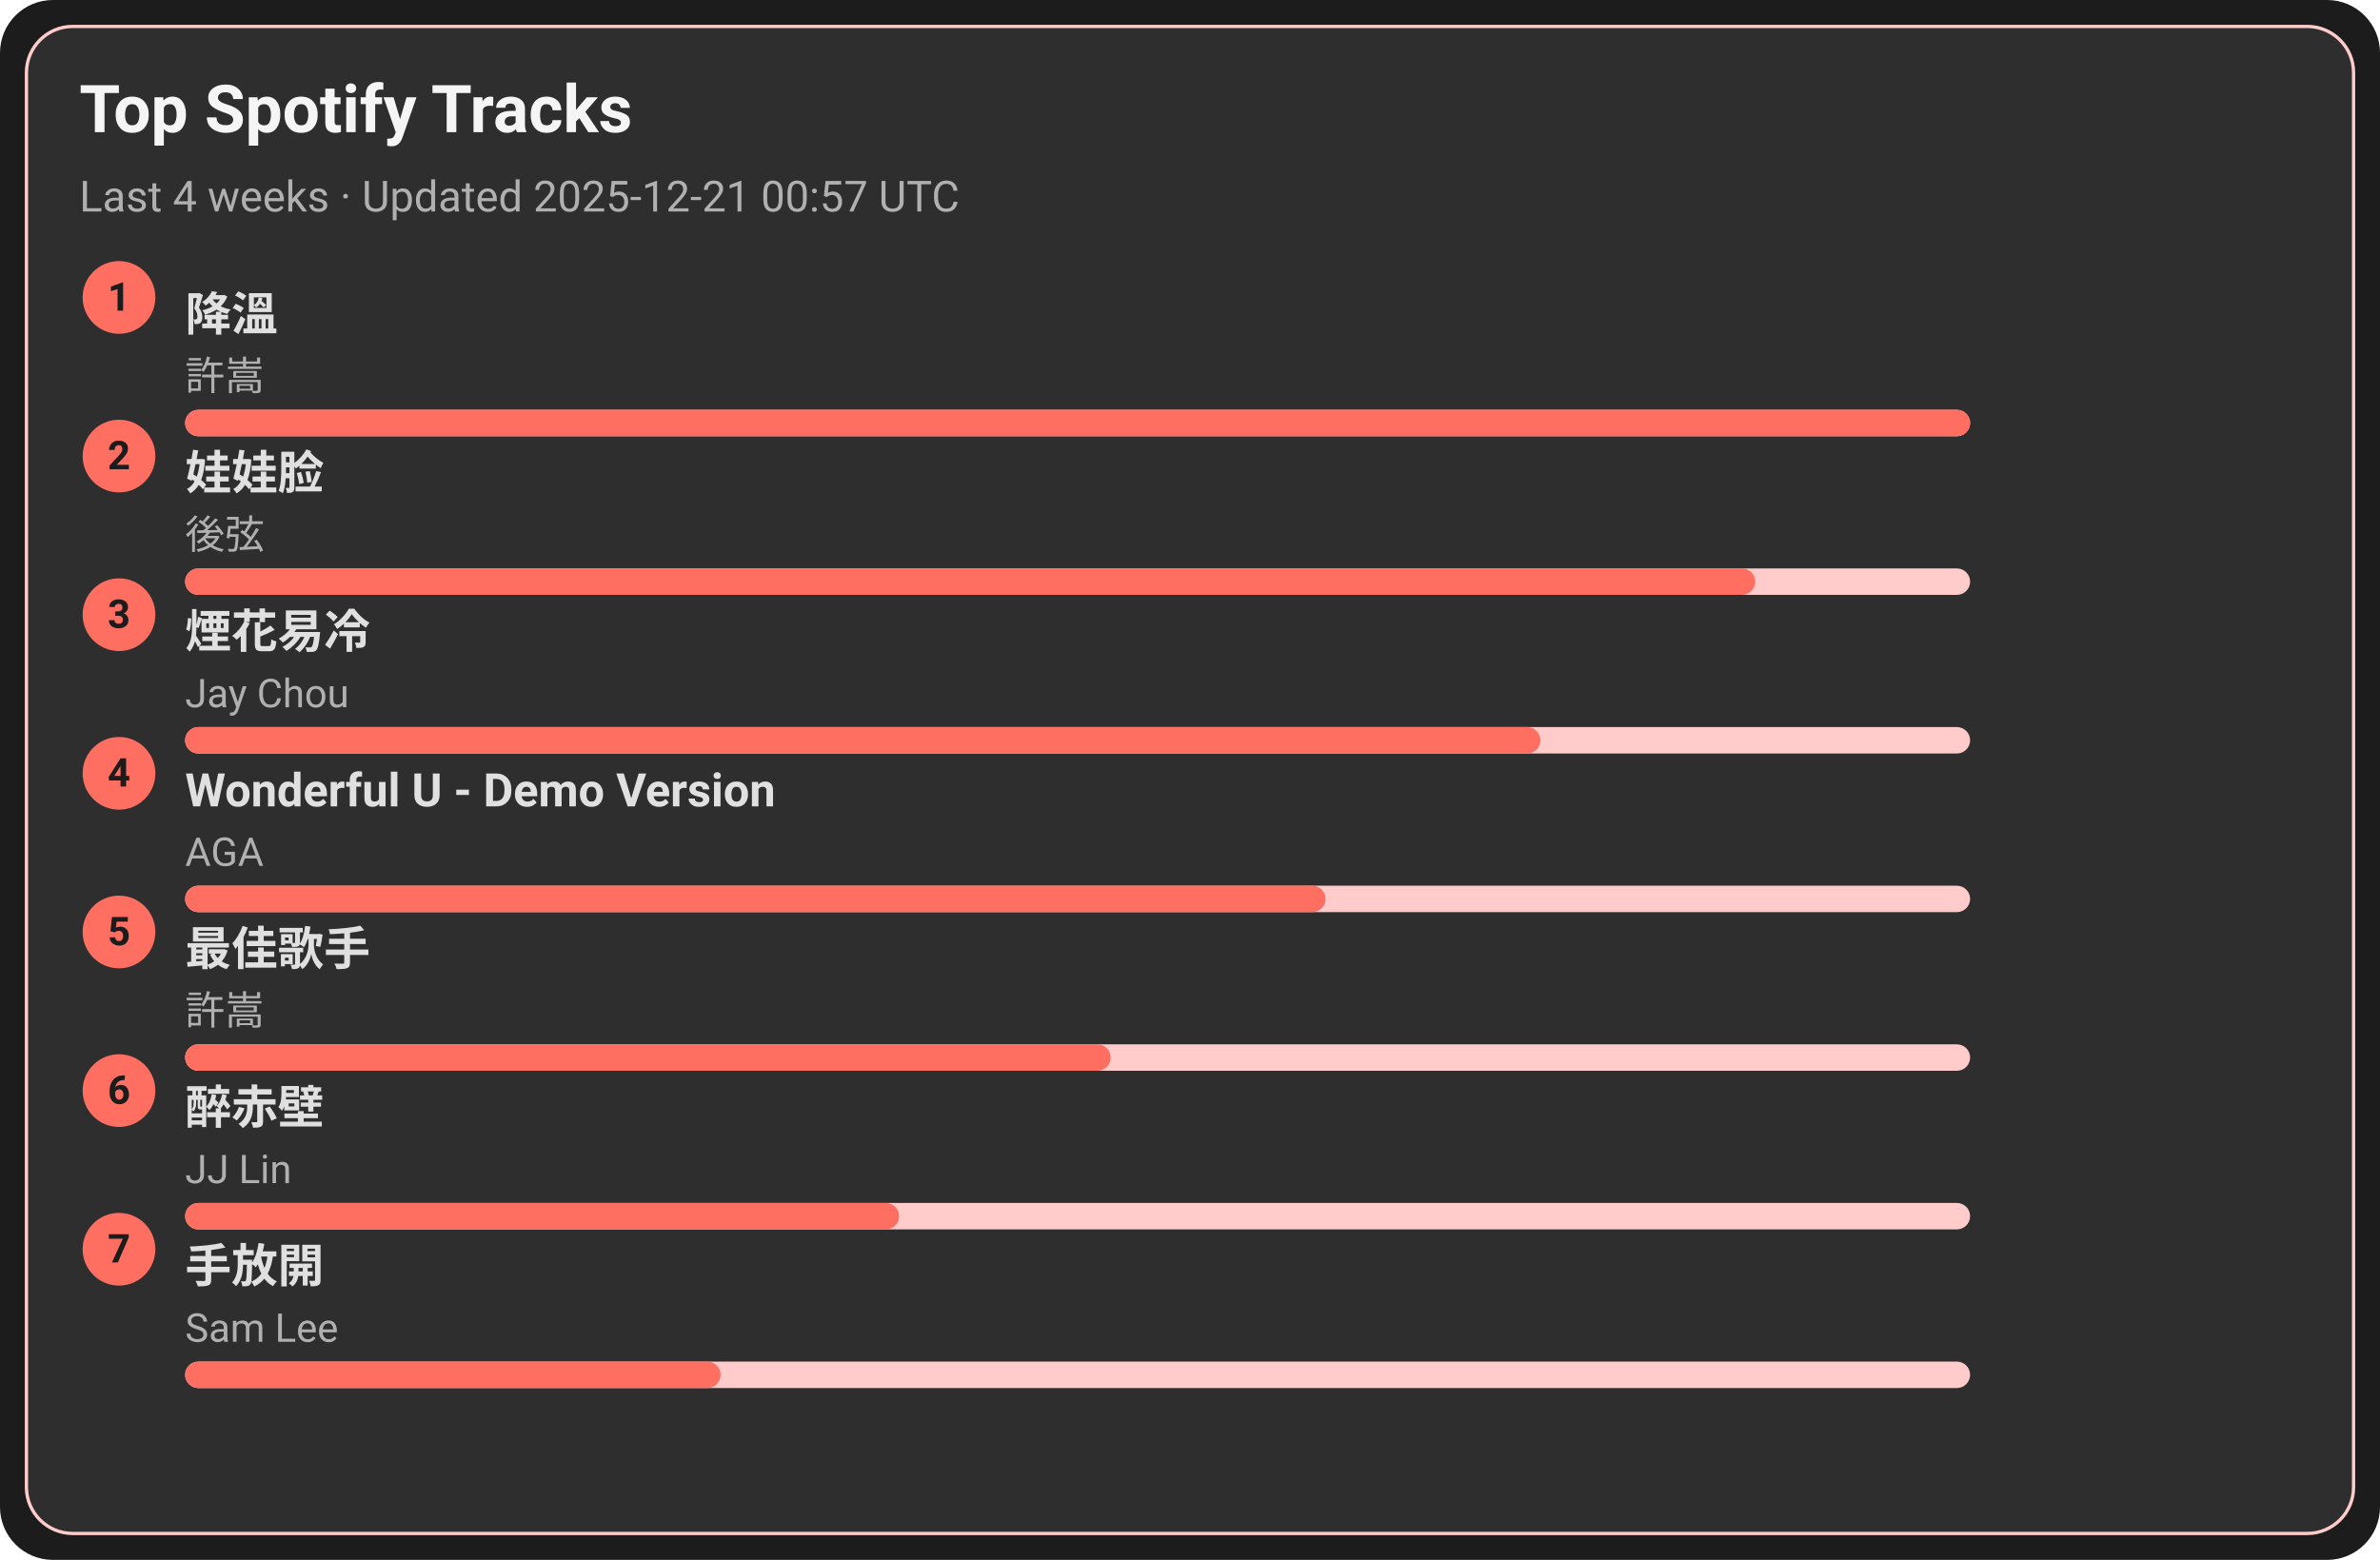
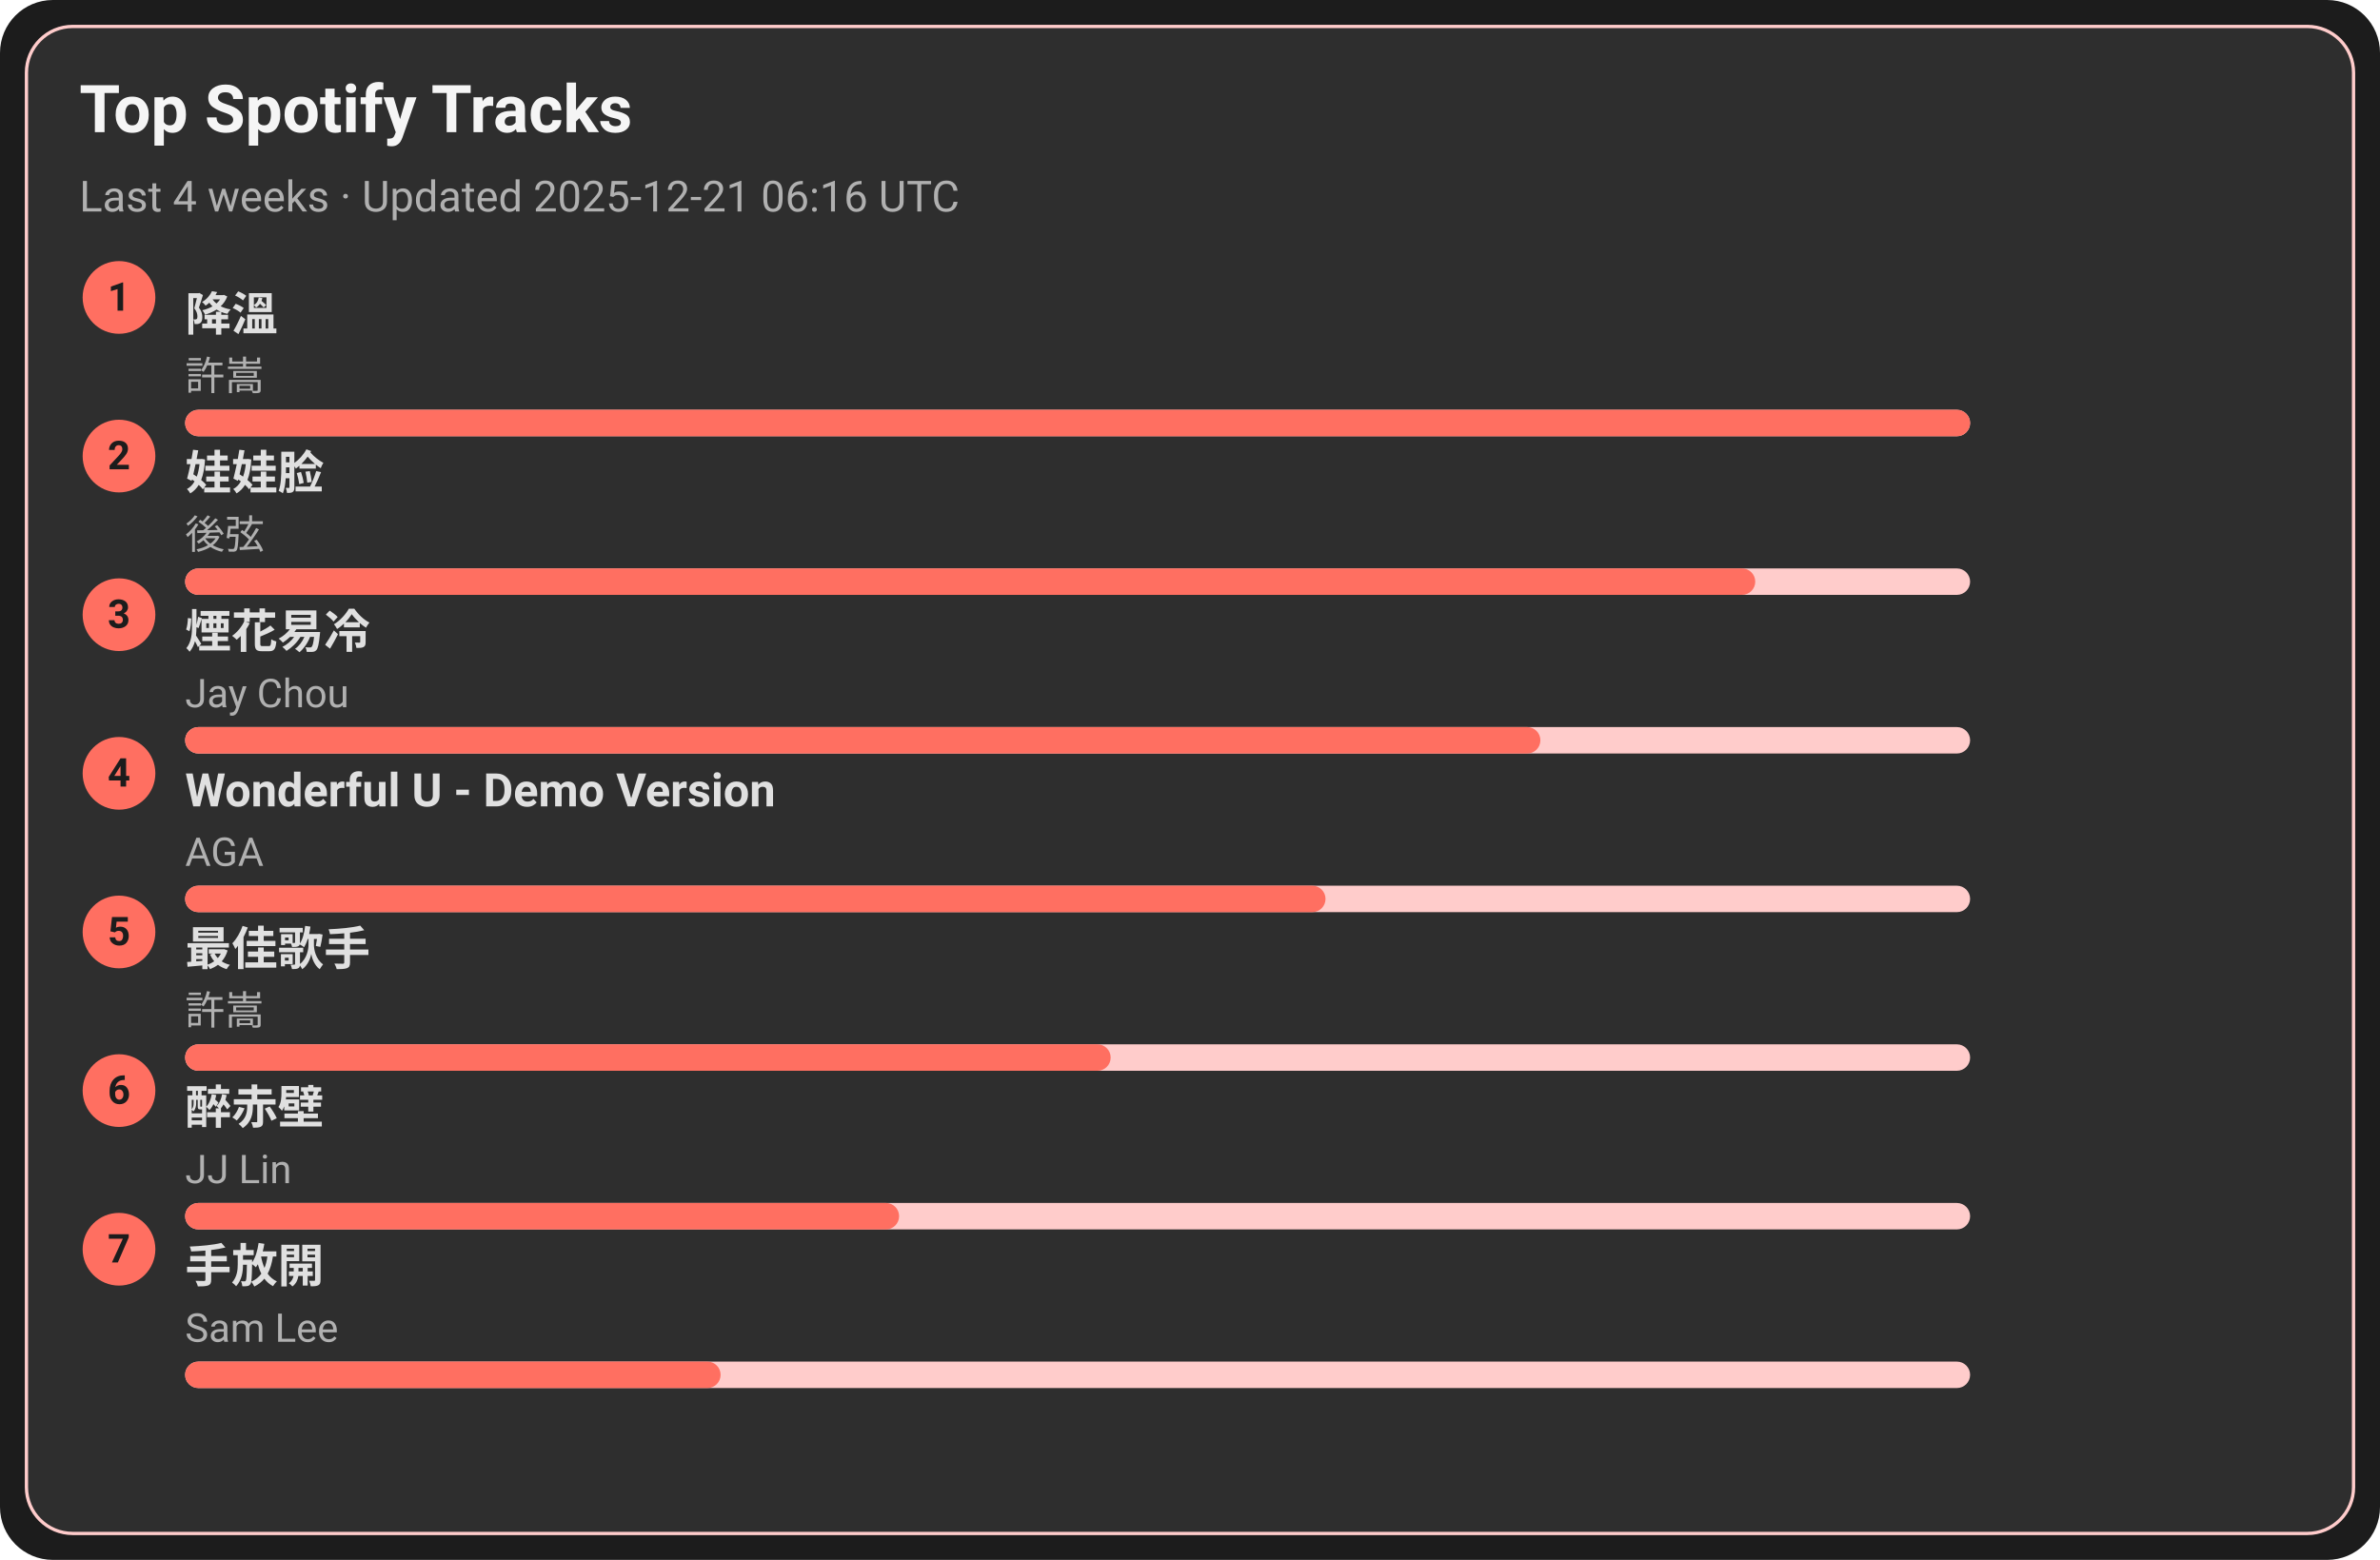
<svg xmlns="http://www.w3.org/2000/svg" width="720" height="472" viewBox="0 0 720 472">
  <style>text{font-family:-apple-system,BlinkMacSystemFont,Segoe UI,Roboto,Ubuntu,Helvetica Neue,Arial,Noto Sans,sans-serif}</style>
  <rect width="720" height="472" rx="16" fill="#1c1c1c" />
  <rect x="8" y="8" width="704" height="456" rx="14" fill="#2e2e2e" stroke="#ffcccb" />
  <text x="24" y="40" font-size="20" fill="#f5f5f5" font-weight="600">Top Spotify Tracks</text>
-   <text x="24" y="64" font-size="13" fill="#b0b0b0">Last 4 weeks · Updated 2025-12-21 00:57 UTC</text>
+   <text x="24" y="64" font-size="13" fill="#b0b0b0">Last 4 weeks · Updated 2025-12-21 06:16 UTC</text>
  <circle cx="36" cy="90" r="11" fill="#ff6f61" />
  <text x="36" y="94" text-anchor="middle" font-size="12" fill="#1c1c1c" font-weight="700">1</text>
  <a href="https://open.spotify.com/track/2q9uhrOfyOnBa3oWR1PfYT" target="_blank" rel="noopener noreferrer">
    <text x="56" y="100" font-size="14" fill="#e0e0e0" font-weight="600">降溫</text>
  </a>
  <text x="56" y="118" font-size="12" fill="#b0b0b0">許嵩</text>
  <rect x="56" y="124" width="540" height="8" rx="4" fill="#ffcccb" />
  <rect x="56" y="124" width="540" height="8" rx="4" fill="#ff6f61" />
  <circle cx="36" cy="138" r="11" fill="#ff6f61" />
  <text x="36" y="142" text-anchor="middle" font-size="12" fill="#1c1c1c" font-weight="700">2</text>
  <a href="https://open.spotify.com/track/08ouEICweFmqfgPJnRIQkE" target="_blank" rel="noopener noreferrer">
    <text x="56" y="148" font-size="14" fill="#e0e0e0" font-weight="600">娃娃脸</text>
  </a>
  <text x="56" y="166" font-size="12" fill="#b0b0b0">後弦</text>
  <rect x="56" y="172" width="540" height="8" rx="4" fill="#ffcccb" />
  <rect x="56" y="172" width="475" height="8" rx="4" fill="#ff6f61" />
  <circle cx="36" cy="186" r="11" fill="#ff6f61" />
  <text x="36" y="190" text-anchor="middle" font-size="12" fill="#1c1c1c" font-weight="700">3</text>
  <a href="https://open.spotify.com/track/24beWW0pQCJEF3IVSpIryu" target="_blank" rel="noopener noreferrer">
    <text x="56" y="196" font-size="14" fill="#e0e0e0" font-weight="600">煙花易冷</text>
  </a>
  <text x="56" y="214" font-size="12" fill="#b0b0b0">Jay Chou</text>
  <rect x="56" y="220" width="540" height="8" rx="4" fill="#ffcccb" />
  <rect x="56" y="220" width="410" height="8" rx="4" fill="#ff6f61" />
  <circle cx="36" cy="234" r="11" fill="#ff6f61" />
  <text x="36" y="238" text-anchor="middle" font-size="12" fill="#1c1c1c" font-weight="700">4</text>
  <a href="https://open.spotify.com/track/2eSNpIOFoi1Q8wxw6CycXJ" target="_blank" rel="noopener noreferrer">
    <text x="56" y="244" font-size="14" fill="#e0e0e0" font-weight="600">Wonderful U - Demo Version</text>
  </a>
  <text x="56" y="262" font-size="12" fill="#b0b0b0">AGA</text>
  <rect x="56" y="268" width="540" height="8" rx="4" fill="#ffcccb" />
  <rect x="56" y="268" width="345" height="8" rx="4" fill="#ff6f61" />
  <circle cx="36" cy="282" r="11" fill="#ff6f61" />
  <text x="36" y="286" text-anchor="middle" font-size="12" fill="#1c1c1c" font-weight="700">5</text>
  <a href="https://open.spotify.com/track/1tXkID53w0fBaY5p3MjNxN" target="_blank" rel="noopener noreferrer">
    <text x="56" y="292" font-size="14" fill="#e0e0e0" font-weight="600">最佳歌手</text>
  </a>
  <text x="56" y="310" font-size="12" fill="#b0b0b0">許嵩</text>
  <rect x="56" y="316" width="540" height="8" rx="4" fill="#ffcccb" />
  <rect x="56" y="316" width="280" height="8" rx="4" fill="#ff6f61" />
  <circle cx="36" cy="330" r="11" fill="#ff6f61" />
  <text x="36" y="334" text-anchor="middle" font-size="12" fill="#1c1c1c" font-weight="700">6</text>
  <a href="https://open.spotify.com/track/69lAYqbyHL1A0gctdLd9WV" target="_blank" rel="noopener noreferrer">
    <text x="56" y="340" font-size="14" fill="#e0e0e0" font-weight="600">醉赤壁</text>
  </a>
  <text x="56" y="358" font-size="12" fill="#b0b0b0">JJ Lin</text>
  <rect x="56" y="364" width="540" height="8" rx="4" fill="#ffcccb" />
  <rect x="56" y="364" width="216" height="8" rx="4" fill="#ff6f61" />
  <circle cx="36" cy="378" r="11" fill="#ff6f61" />
  <text x="36" y="382" text-anchor="middle" font-size="12" fill="#1c1c1c" font-weight="700">7</text>
  <a href="https://open.spotify.com/track/2Dd9EXYXI2NNrLG61OtWQv" target="_blank" rel="noopener noreferrer">
    <text x="56" y="388" font-size="14" fill="#e0e0e0" font-weight="600">手放開</text>
  </a>
  <text x="56" y="406" font-size="12" fill="#b0b0b0">Sam Lee</text>
  <rect x="56" y="412" width="540" height="8" rx="4" fill="#ffcccb" />
  <rect x="56" y="412" width="162" height="8" rx="4" fill="#ff6f61" />
</svg>
